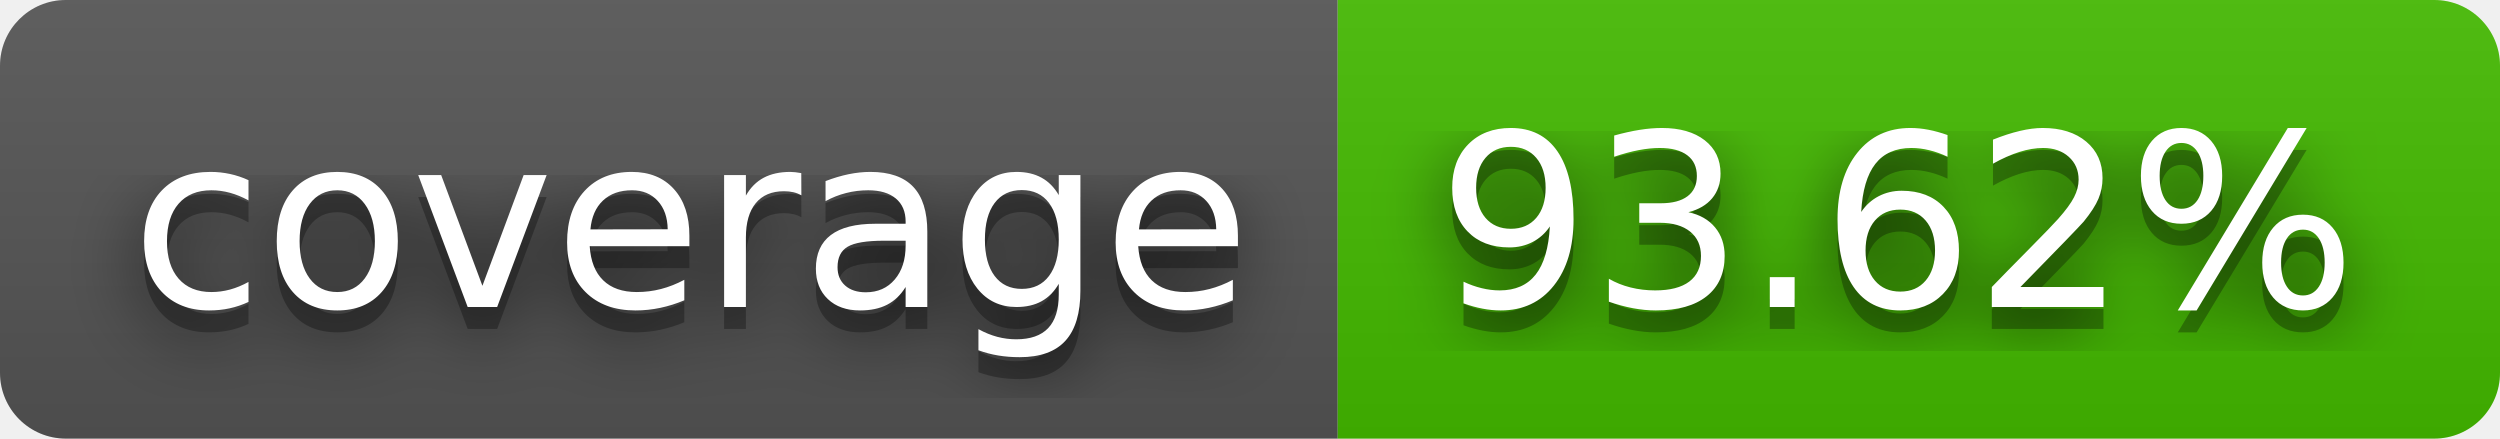
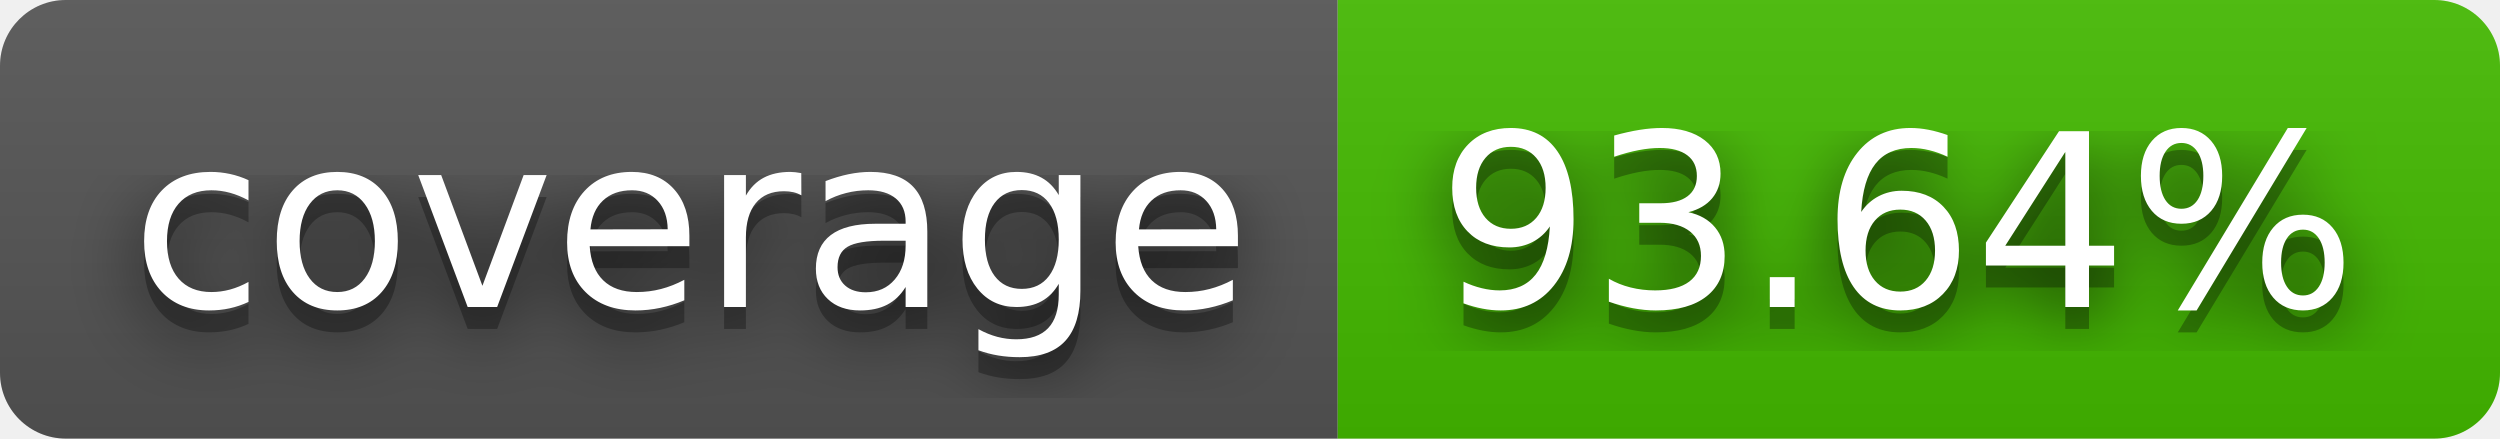
- <svg xmlns="http://www.w3.org/2000/svg" width="114" height="20" role="img" aria-label="coverage: 93.62%">
+ <svg xmlns="http://www.w3.org/2000/svg" width="114" height="20" role="img" aria-label="coverage: 93.64%">
  <filter id="blur">
    <feGaussianBlur stdDeviation="16" />
  </filter>
  <linearGradient id="s" x2="0" y2="100%">
    <stop offset="0" stop-color="#bbb" stop-opacity=".1" />
    <stop offset="1" stop-opacity=".1" />
  </linearGradient>
  <clipPath id="r">
    <rect width="114" height="20" rx="3" />
  </clipPath>
  <g clip-path="url(#r)">
    <rect width="61" height="20" fill="#555" />
    <rect x="61" width="53" height="20" fill="#4b0" />
    <rect width="114" height="20" fill="url(#s)" />
  </g>
  <g fill="#fff" text-anchor="middle" font-family="Verdana,Geneva,DejaVu Sans,sans-serif" text-rendering="geometricPrecision" font-size="110">
    <g transform="scale(.1)">
      <g aria-hidden="true" fill="#010101">
        <text x="315" y="150" fill-opacity=".8" filter="url(#blur)" textLength="510">coverage</text>
        <text x="315" y="150" fill-opacity=".3" textLength="510">coverage</text>
      </g>
      <text x="315" y="140" textLength="510">coverage</text>
    </g>
    <g transform="scale(.1)">
      <g aria-hidden="true" fill="#010101">
-         <text x="865" y="150" fill-opacity=".8" filter="url(#blur)" textLength="430">93.62%</text>
-         <text x="865" y="150" fill-opacity=".3" textLength="430">93.62%</text>
+         <text x="865" y="150" fill-opacity=".8" filter="url(#blur)" textLength="430">93.64%</text>
+         <text x="865" y="150" fill-opacity=".3" textLength="430">93.64%</text>
      </g>
-       <text x="865" y="140" textLength="430">93.62%</text>
+       <text x="865" y="140" textLength="430">93.64%</text>
    </g>
  </g>
</svg>
